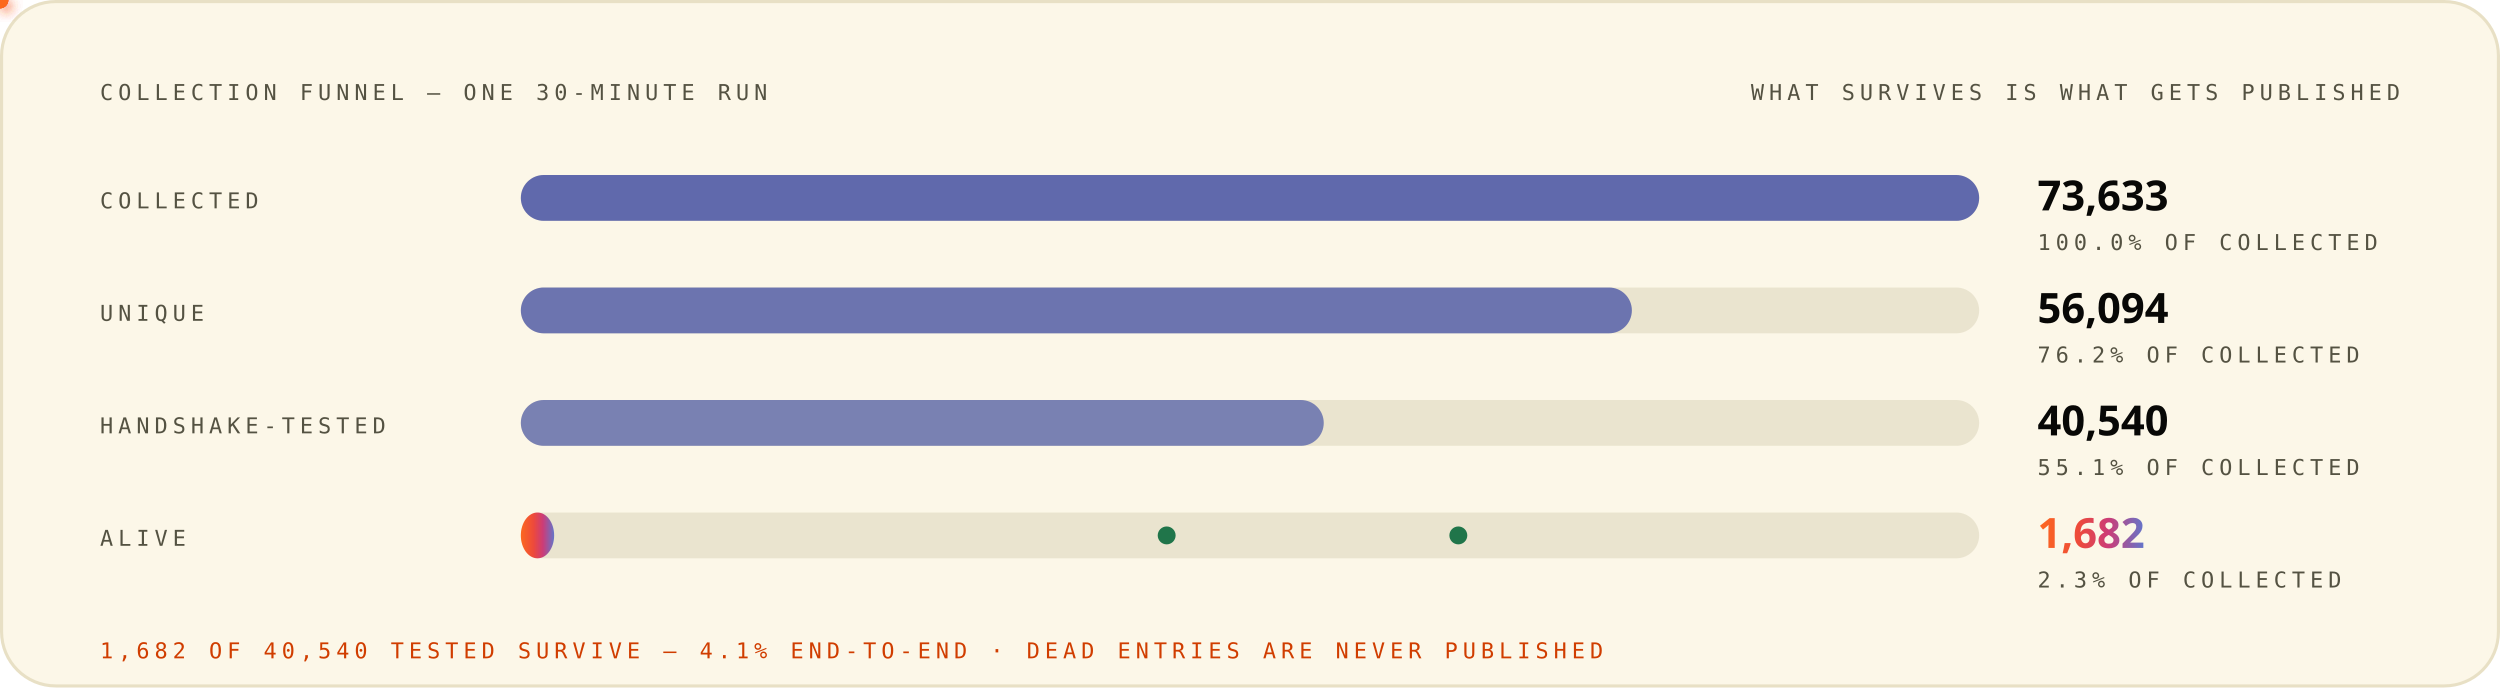
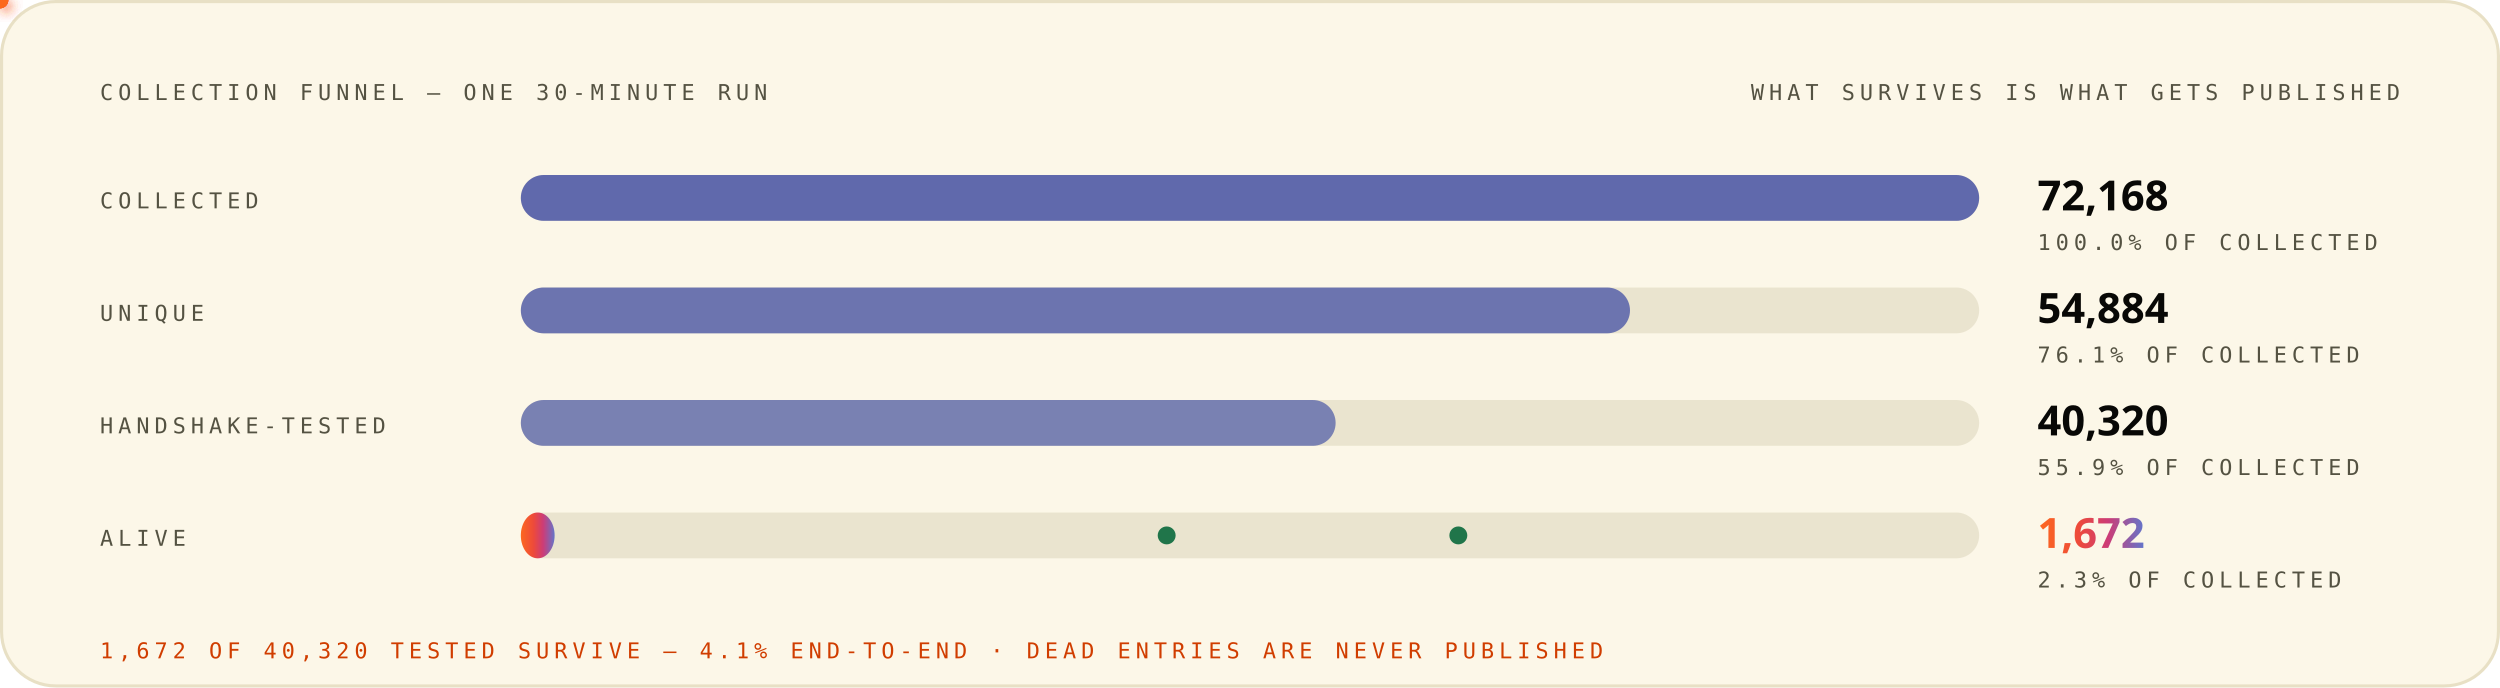
<svg xmlns="http://www.w3.org/2000/svg" width="1200" height="330" viewBox="0 0 1200 330" role="img" font-family="'Space Grotesk','Segoe UI',system-ui,-apple-system,sans-serif">
  <style>
.r{animation:rise .8s cubic-bezier(.2,.7,.2,1) both}
.d1{animation-delay:.08s}.d2{animation-delay:.16s}.d3{animation-delay:.24s}
.d4{animation-delay:.32s}.d5{animation-delay:.4s}.d6{animation-delay:.48s}
.d7{animation-delay:.56s}.d8{animation-delay:.64s}.d9{animation-delay:.74s}
.d10{animation-delay:.9s}.d11{animation-delay:1.05s}.d12{animation-delay:1.2s}
@keyframes rise{from{opacity:0;transform:translateY(12px)}to{opacity:1;transform:none}}
.gw{transform-box:fill-box;transform-origin:left center;animation:grow 1s cubic-bezier(.2,.7,.2,1) both}
@keyframes grow{from{transform:scaleX(0)}to{transform:scaleX(1)}}
.mh{animation:march 20s linear infinite}
@keyframes march{to{stroke-dashoffset:-400}}
.bt{transform-box:fill-box;transform-origin:center;animation:beat 2.8s ease-in-out infinite}
@keyframes beat{0%,84%,100%{transform:scale(1)}88%{transform:scale(1.05)}94%{transform:scale(1.01)}}
.pz{transform-box:fill-box;transform-origin:center;animation:ping 2.6s cubic-bezier(0,0,.2,1) infinite}
@keyframes ping{0%{transform:scale(.45);opacity:.85}75%,100%{transform:scale(2.5);opacity:0}}
.sp{animation:spin 12s linear infinite}
.sr{animation-duration:20s;animation-direction:reverse}
@keyframes spin{to{transform:rotate(360deg)}}
.sw{animation:sweep 7s cubic-bezier(.45,0,.25,1) infinite}
@keyframes sweep{0%,58%{transform:translateX(-660px) skewX(-16deg)}100%{transform:translateX(1380px) skewX(-16deg)}}
.dr{animation:drift 18s ease-in-out infinite alternate}
.da{animation-duration:26s;animation-delay:-9s}
.db{animation-duration:34s;animation-delay:-17s}
@keyframes drift{to{transform:translate(44px,-28px) scale(1.09)}}
.tk{animation:tw 3.4s ease-in-out infinite}
.ta{animation-delay:-1.1s}.tb{animation-delay:-2.3s}
@keyframes tw{0%,100%{opacity:.15}50%{opacity:1}}
.eq{transform-box:fill-box;transform-origin:center bottom;animation:eq 1.5s ease-in-out infinite}
.ea{animation-delay:-.38s}.eb{animation-delay:-.76s}.ec{animation-delay:-1.14s}
@keyframes eq{0%,100%{transform:scaleY(.3)}50%{transform:scaleY(1)}}
.cr{animation:caret 1.1s steps(2,jump-none) infinite}
@keyframes caret{50%{opacity:0}}
.dd{stroke-dasharray:100 100;animation:draw 1.15s cubic-bezier(.3,.6,.3,1) both}
@keyframes draw{from{stroke-dashoffset:100}to{stroke-dashoffset:0}}
.gq{animation:glowq 3.2s ease-in-out infinite}
@keyframes glowq{0%,100%{opacity:.35}50%{opacity:1}}
.wv{animation:wv 13s linear infinite}
.wb{animation-duration:19s;animation-direction:reverse}
.wc{animation-duration:27s}
@keyframes wv{to{transform:translateX(-170px)}}
@media (prefers-reduced-motion:reduce){*{animation:none!important}}
</style>
  <defs>
    <linearGradient id="bg-light" x1="0" y1="0" x2="1" y2="0">
      <stop offset="0" stop-color="#FC671F" />
      <stop offset="0.38" stop-color="#ED4A3B" />
      <stop offset="0.66" stop-color="#CC3C77" />
      <stop offset="1" stop-color="#6574C9" />
    </linearGradient>
  </defs>
  <rect x="0.75" y="0.75" width="1198.5" height="328.5" rx="26" fill="#FCF7E8" stroke="#E8E0C5" stroke-width="1.5" />
  <text x="48" y="48" font-size="10.5" font-weight="500" font-family="'IBM Plex Mono',ui-monospace,'SFMono-Regular',Menlo,Consolas,monospace" letter-spacing="2.4" fill="#545242">COLLECTION FUNNEL — ONE 30-MINUTE RUN</text>
  <text x="1152" y="48" font-size="10.5" font-weight="500" font-family="'IBM Plex Mono',ui-monospace,'SFMono-Regular',Menlo,Consolas,monospace" letter-spacing="2.4" text-anchor="end" fill="#545242">WHAT SURVIVES IS WHAT GETS PUBLISHED</text>
  <g class="r d2">
    <text x="48" y="100" font-size="10.5" font-weight="500" font-family="'IBM Plex Mono',ui-monospace,'SFMono-Regular',Menlo,Consolas,monospace" letter-spacing="2.4" fill="#545242">COLLECTED</text>
    <rect x="250" y="84" width="700" height="22" rx="11" fill="#D1C9AC" fill-opacity="0.405" />
    <rect x="250" y="84" width="700.0" height="22" rx="11" fill="#4854A6" fill-opacity="0.85" class="gw d3" />
-     <text x="978" y="101" font-size="20" font-weight="800" font-family="'Space Grotesk','Segoe UI',system-ui,-apple-system,sans-serif" fill="#080806">73,633</text>
+     <text x="978" y="101" font-size="20" font-weight="800" font-family="'Space Grotesk','Segoe UI',system-ui,-apple-system,sans-serif" fill="#080806">72,168</text>
    <text x="978" y="120" font-size="10.5" font-weight="500" font-family="'IBM Plex Mono',ui-monospace,'SFMono-Regular',Menlo,Consolas,monospace" letter-spacing="2.4" fill="#545242">100.0% OF COLLECTED</text>
  </g>
  <g class="r d3">
    <text x="48" y="154" font-size="10.5" font-weight="500" font-family="'IBM Plex Mono',ui-monospace,'SFMono-Regular',Menlo,Consolas,monospace" letter-spacing="2.4" fill="#545242">UNIQUE</text>
    <rect x="250" y="138" width="700" height="22" rx="11" fill="#D1C9AC" fill-opacity="0.405" />
-     <rect x="250" y="138" width="533.3" height="22" rx="11" fill="#4854A6" fill-opacity="0.77" class="gw d4" />
-     <text x="978" y="155" font-size="20" font-weight="800" font-family="'Space Grotesk','Segoe UI',system-ui,-apple-system,sans-serif" fill="#080806">56,094</text>
-     <text x="978" y="174" font-size="10.5" font-weight="500" font-family="'IBM Plex Mono',ui-monospace,'SFMono-Regular',Menlo,Consolas,monospace" letter-spacing="2.4" fill="#545242">76.2% OF COLLECTED</text>
+     <rect x="250" y="138" width="532.4" height="22" rx="11" fill="#4854A6" fill-opacity="0.77" class="gw d4" />
+     <text x="978" y="155" font-size="20" font-weight="800" font-family="'Space Grotesk','Segoe UI',system-ui,-apple-system,sans-serif" fill="#080806">54,884</text>
+     <text x="978" y="174" font-size="10.5" font-weight="500" font-family="'IBM Plex Mono',ui-monospace,'SFMono-Regular',Menlo,Consolas,monospace" letter-spacing="2.4" fill="#545242">76.1% OF COLLECTED</text>
  </g>
  <g class="r d4">
    <text x="48" y="208" font-size="10.5" font-weight="500" font-family="'IBM Plex Mono',ui-monospace,'SFMono-Regular',Menlo,Consolas,monospace" letter-spacing="2.4" fill="#545242">HANDSHAKE-TESTED</text>
    <rect x="250" y="192" width="700" height="22" rx="11" fill="#D1C9AC" fill-opacity="0.405" />
-     <rect x="250" y="192" width="385.4" height="22" rx="11" fill="#4854A6" fill-opacity="0.69" class="gw d5" />
-     <text x="978" y="209" font-size="20" font-weight="800" font-family="'Space Grotesk','Segoe UI',system-ui,-apple-system,sans-serif" fill="#080806">40,540</text>
-     <text x="978" y="228" font-size="10.5" font-weight="500" font-family="'IBM Plex Mono',ui-monospace,'SFMono-Regular',Menlo,Consolas,monospace" letter-spacing="2.4" fill="#545242">55.1% OF COLLECTED</text>
+     <rect x="250" y="192" width="391.1" height="22" rx="11" fill="#4854A6" fill-opacity="0.69" class="gw d5" />
+     <text x="978" y="209" font-size="20" font-weight="800" font-family="'Space Grotesk','Segoe UI',system-ui,-apple-system,sans-serif" fill="#080806">40,320</text>
+     <text x="978" y="228" font-size="10.5" font-weight="500" font-family="'IBM Plex Mono',ui-monospace,'SFMono-Regular',Menlo,Consolas,monospace" letter-spacing="2.4" fill="#545242">55.9% OF COLLECTED</text>
  </g>
  <g class="r d5">
    <text x="48" y="262" font-size="10.5" font-weight="500" font-family="'IBM Plex Mono',ui-monospace,'SFMono-Regular',Menlo,Consolas,monospace" letter-spacing="2.4" fill="#545242">ALIVE</text>
    <rect x="250" y="246" width="700" height="22" rx="11" fill="#D1C9AC" fill-opacity="0.405" />
-     <rect x="250" y="246" width="15.99" height="22" rx="11" fill="url(#bg-light)" opacity="1.0" class="gw d8" />
-     <text x="978" y="263" font-size="20" font-weight="800" font-family="'Space Grotesk','Segoe UI',system-ui,-apple-system,sans-serif" fill="url(#bg-light)" class="bt">1,682</text>
+     <rect x="250" y="246" width="16.218" height="22" rx="11" fill="url(#bg-light)" opacity="1.0" class="gw d8" />
+     <text x="978" y="263" font-size="20" font-weight="800" font-family="'Space Grotesk','Segoe UI',system-ui,-apple-system,sans-serif" fill="url(#bg-light)" class="bt">1,672</text>
    <text x="978" y="282" font-size="10.5" font-weight="500" font-family="'IBM Plex Mono',ui-monospace,'SFMono-Regular',Menlo,Consolas,monospace" letter-spacing="2.4" fill="#545242">2.3% OF COLLECTED</text>
  </g>
  <defs>
-     <filter id="pg9064" x="-150%" y="-150%" width="400%" height="400%">
+     <filter id="pg9200" x="-150%" y="-150%" width="400%" height="400%">
      <feGaussianBlur stdDeviation="3.2" result="b" />
      <feMerge>
        <feMergeNode in="b" />
        <feMergeNode in="SourceGraphic" />
      </feMerge>
    </filter>
  </defs>
-   <circle r="4" fill="#ED4A3B" filter="url(#pg9064)">
+   <circle r="4" fill="#ED4A3B" filter="url(#pg9200)">
    <animateMotion dur="4.2s" begin="0.0s" repeatCount="indefinite" path="M 420 95 V 178" />
    <animate attributeName="opacity" values="0;1;1;0" keyTimes="0;.08;.92;1" dur="4.2s" begin="0.0s" repeatCount="indefinite" />
  </circle>
  <defs>
-     <filter id="pg9192" x="-150%" y="-150%" width="400%" height="400%">
+     <filter id="pg9328" x="-150%" y="-150%" width="400%" height="400%">
      <feGaussianBlur stdDeviation="3.2" result="b" />
      <feMerge>
        <feMergeNode in="b" />
        <feMergeNode in="SourceGraphic" />
      </feMerge>
    </filter>
  </defs>
-   <circle r="4" fill="#ED4A3B" filter="url(#pg9192)">
+   <circle r="4" fill="#ED4A3B" filter="url(#pg9328)">
    <animateMotion dur="4.2s" begin="1.6s" repeatCount="indefinite" path="M 880 149 V 208" />
    <animate attributeName="opacity" values="0;1;1;0" keyTimes="0;.08;.92;1" dur="4.2s" begin="1.6s" repeatCount="indefinite" />
  </circle>
  <defs>
-     <filter id="pg9256" x="-150%" y="-150%" width="400%" height="400%">
+     <filter id="pg9392" x="-150%" y="-150%" width="400%" height="400%">
      <feGaussianBlur stdDeviation="3.2" result="b" />
      <feMerge>
        <feMergeNode in="b" />
        <feMergeNode in="SourceGraphic" />
      </feMerge>
    </filter>
  </defs>
-   <circle r="4" fill="#FC671F" filter="url(#pg9256)">
+   <circle r="4" fill="#FC671F" filter="url(#pg9392)">
    <animateMotion dur="4.6s" begin="0.8s" repeatCount="indefinite" path="M 560 95 V 257" />
    <animate attributeName="opacity" values="0;1;1;0" keyTimes="0;.08;.92;1" dur="4.6s" begin="0.8s" repeatCount="indefinite" />
  </circle>
  <circle cx="560" cy="257" r="3.5" fill="none" stroke="#20754A" stroke-width="1.6" class="pz" style="animation-delay:4.0s" />
  <circle cx="560" cy="257" r="3.5" fill="#20754A" />
  <defs>
-     <filter id="pg9384" x="-150%" y="-150%" width="400%" height="400%">
+     <filter id="pg9520" x="-150%" y="-150%" width="400%" height="400%">
      <feGaussianBlur stdDeviation="3.2" result="b" />
      <feMerge>
        <feMergeNode in="b" />
        <feMergeNode in="SourceGraphic" />
      </feMerge>
    </filter>
  </defs>
-   <circle r="4" fill="#FC671F" filter="url(#pg9384)">
+   <circle r="4" fill="#FC671F" filter="url(#pg9520)">
    <animateMotion dur="4.6s" begin="2.6s" repeatCount="indefinite" path="M 700 149 V 257" />
    <animate attributeName="opacity" values="0;1;1;0" keyTimes="0;.08;.92;1" dur="4.6s" begin="2.6s" repeatCount="indefinite" />
  </circle>
  <circle cx="700" cy="257" r="3.5" fill="none" stroke="#20754A" stroke-width="1.6" class="pz" style="animation-delay:5.8s" />
  <circle cx="700" cy="257" r="3.5" fill="#20754A" />
  <g class="r d10">
-     <text x="48" y="316" font-size="10.5" font-weight="500" font-family="'IBM Plex Mono',ui-monospace,'SFMono-Regular',Menlo,Consolas,monospace" letter-spacing="2.4" fill="#D03D00">1,682 OF 40,540 TESTED SURVIVE — 4.1% END-TO-END · DEAD ENTRIES ARE NEVER PUBLISHED</text>
+     <text x="48" y="316" font-size="10.5" font-weight="500" font-family="'IBM Plex Mono',ui-monospace,'SFMono-Regular',Menlo,Consolas,monospace" letter-spacing="2.4" fill="#D03D00">1,672 OF 40,320 TESTED SURVIVE — 4.1% END-TO-END · DEAD ENTRIES ARE NEVER PUBLISHED</text>
  </g>
</svg>
